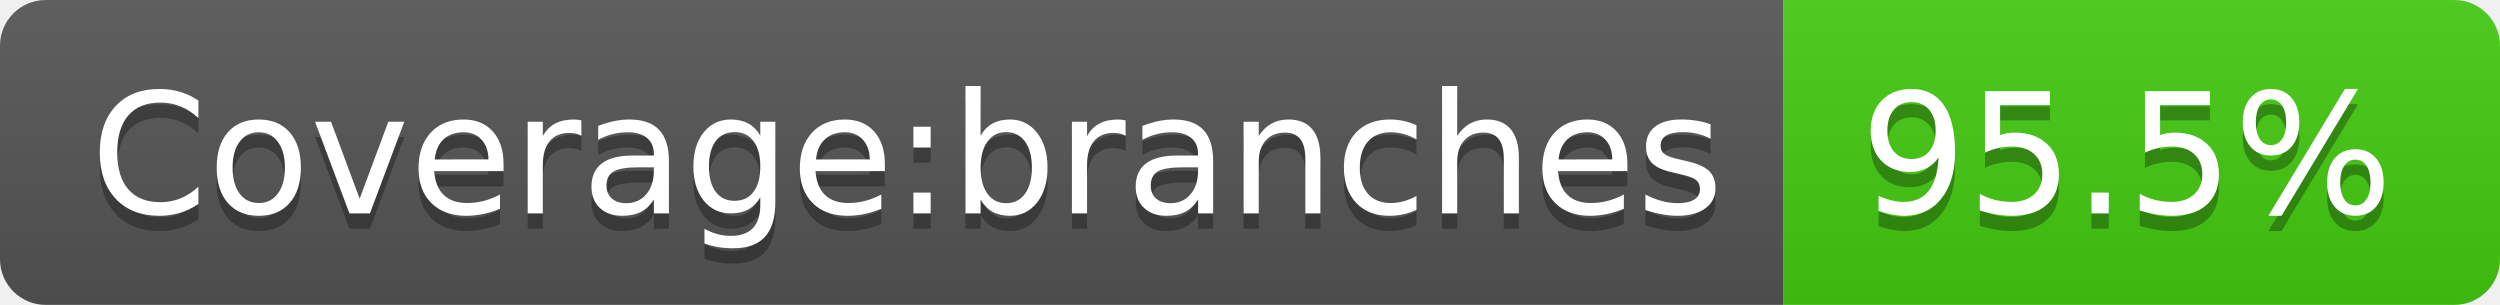
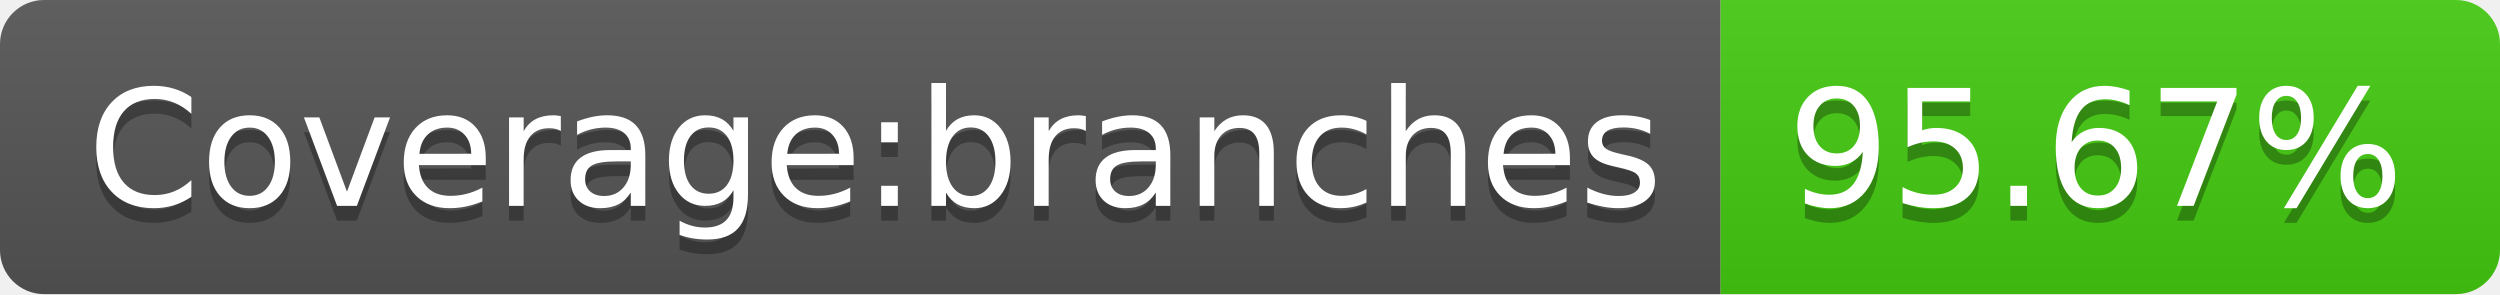
- <svg xmlns="http://www.w3.org/2000/svg" width="164" height="20" role="img" aria-label="Coverage:branches: 95.5%">
+ <svg xmlns="http://www.w3.org/2000/svg" width="170" height="20" role="img" aria-label="Coverage:branches: 95.67%">
  <linearGradient id="s" x2="0" y2="100%">
    <stop offset="0" stop-color="#bbb" stop-opacity=".1" />
    <stop offset="1" stop-opacity=".1" />
  </linearGradient>
  <clipPath id="r">
-     <rect width="164" height="20" rx="3" fill="#fff" />
+     <rect width="170" height="20" rx="3" fill="#fff" />
  </clipPath>
  <g clip-path="url(#r)">
    <rect width="117" height="20" fill="#555" />
-     <rect x="117" width="47" height="20" fill="#4c1" />
-     <rect width="164" height="20" fill="url(#s)" />
+     <rect x="117" width="53" height="20" fill="#4c1" />
+     <rect width="170" height="20" fill="url(#s)" />
  </g>
  <g fill="#fff" text-anchor="middle" font-family="Verdana,Geneva,DejaVu Sans,sans-serif" text-rendering="geometricPrecision" font-size="110">
    <text aria-hidden="true" x="595" y="150" fill="#010101" fill-opacity=".3" transform="scale(.1)" textLength="1070">Coverage:branches</text>
    <text x="595" y="140" transform="scale(.1)" fill="#fff" textLength="1070">Coverage:branches</text>
-     <text aria-hidden="true" x="1395" y="150" fill="#010101" fill-opacity=".3" transform="scale(.1)" textLength="370">95.5%</text>
-     <text x="1395" y="140" transform="scale(.1)" fill="#fff" textLength="370">95.5%</text>
+     <text aria-hidden="true" x="1425" y="150" fill="#010101" fill-opacity=".3" transform="scale(.1)" textLength="430">95.67%</text>
+     <text x="1425" y="140" transform="scale(.1)" fill="#fff" textLength="430">95.67%</text>
  </g>
</svg>
